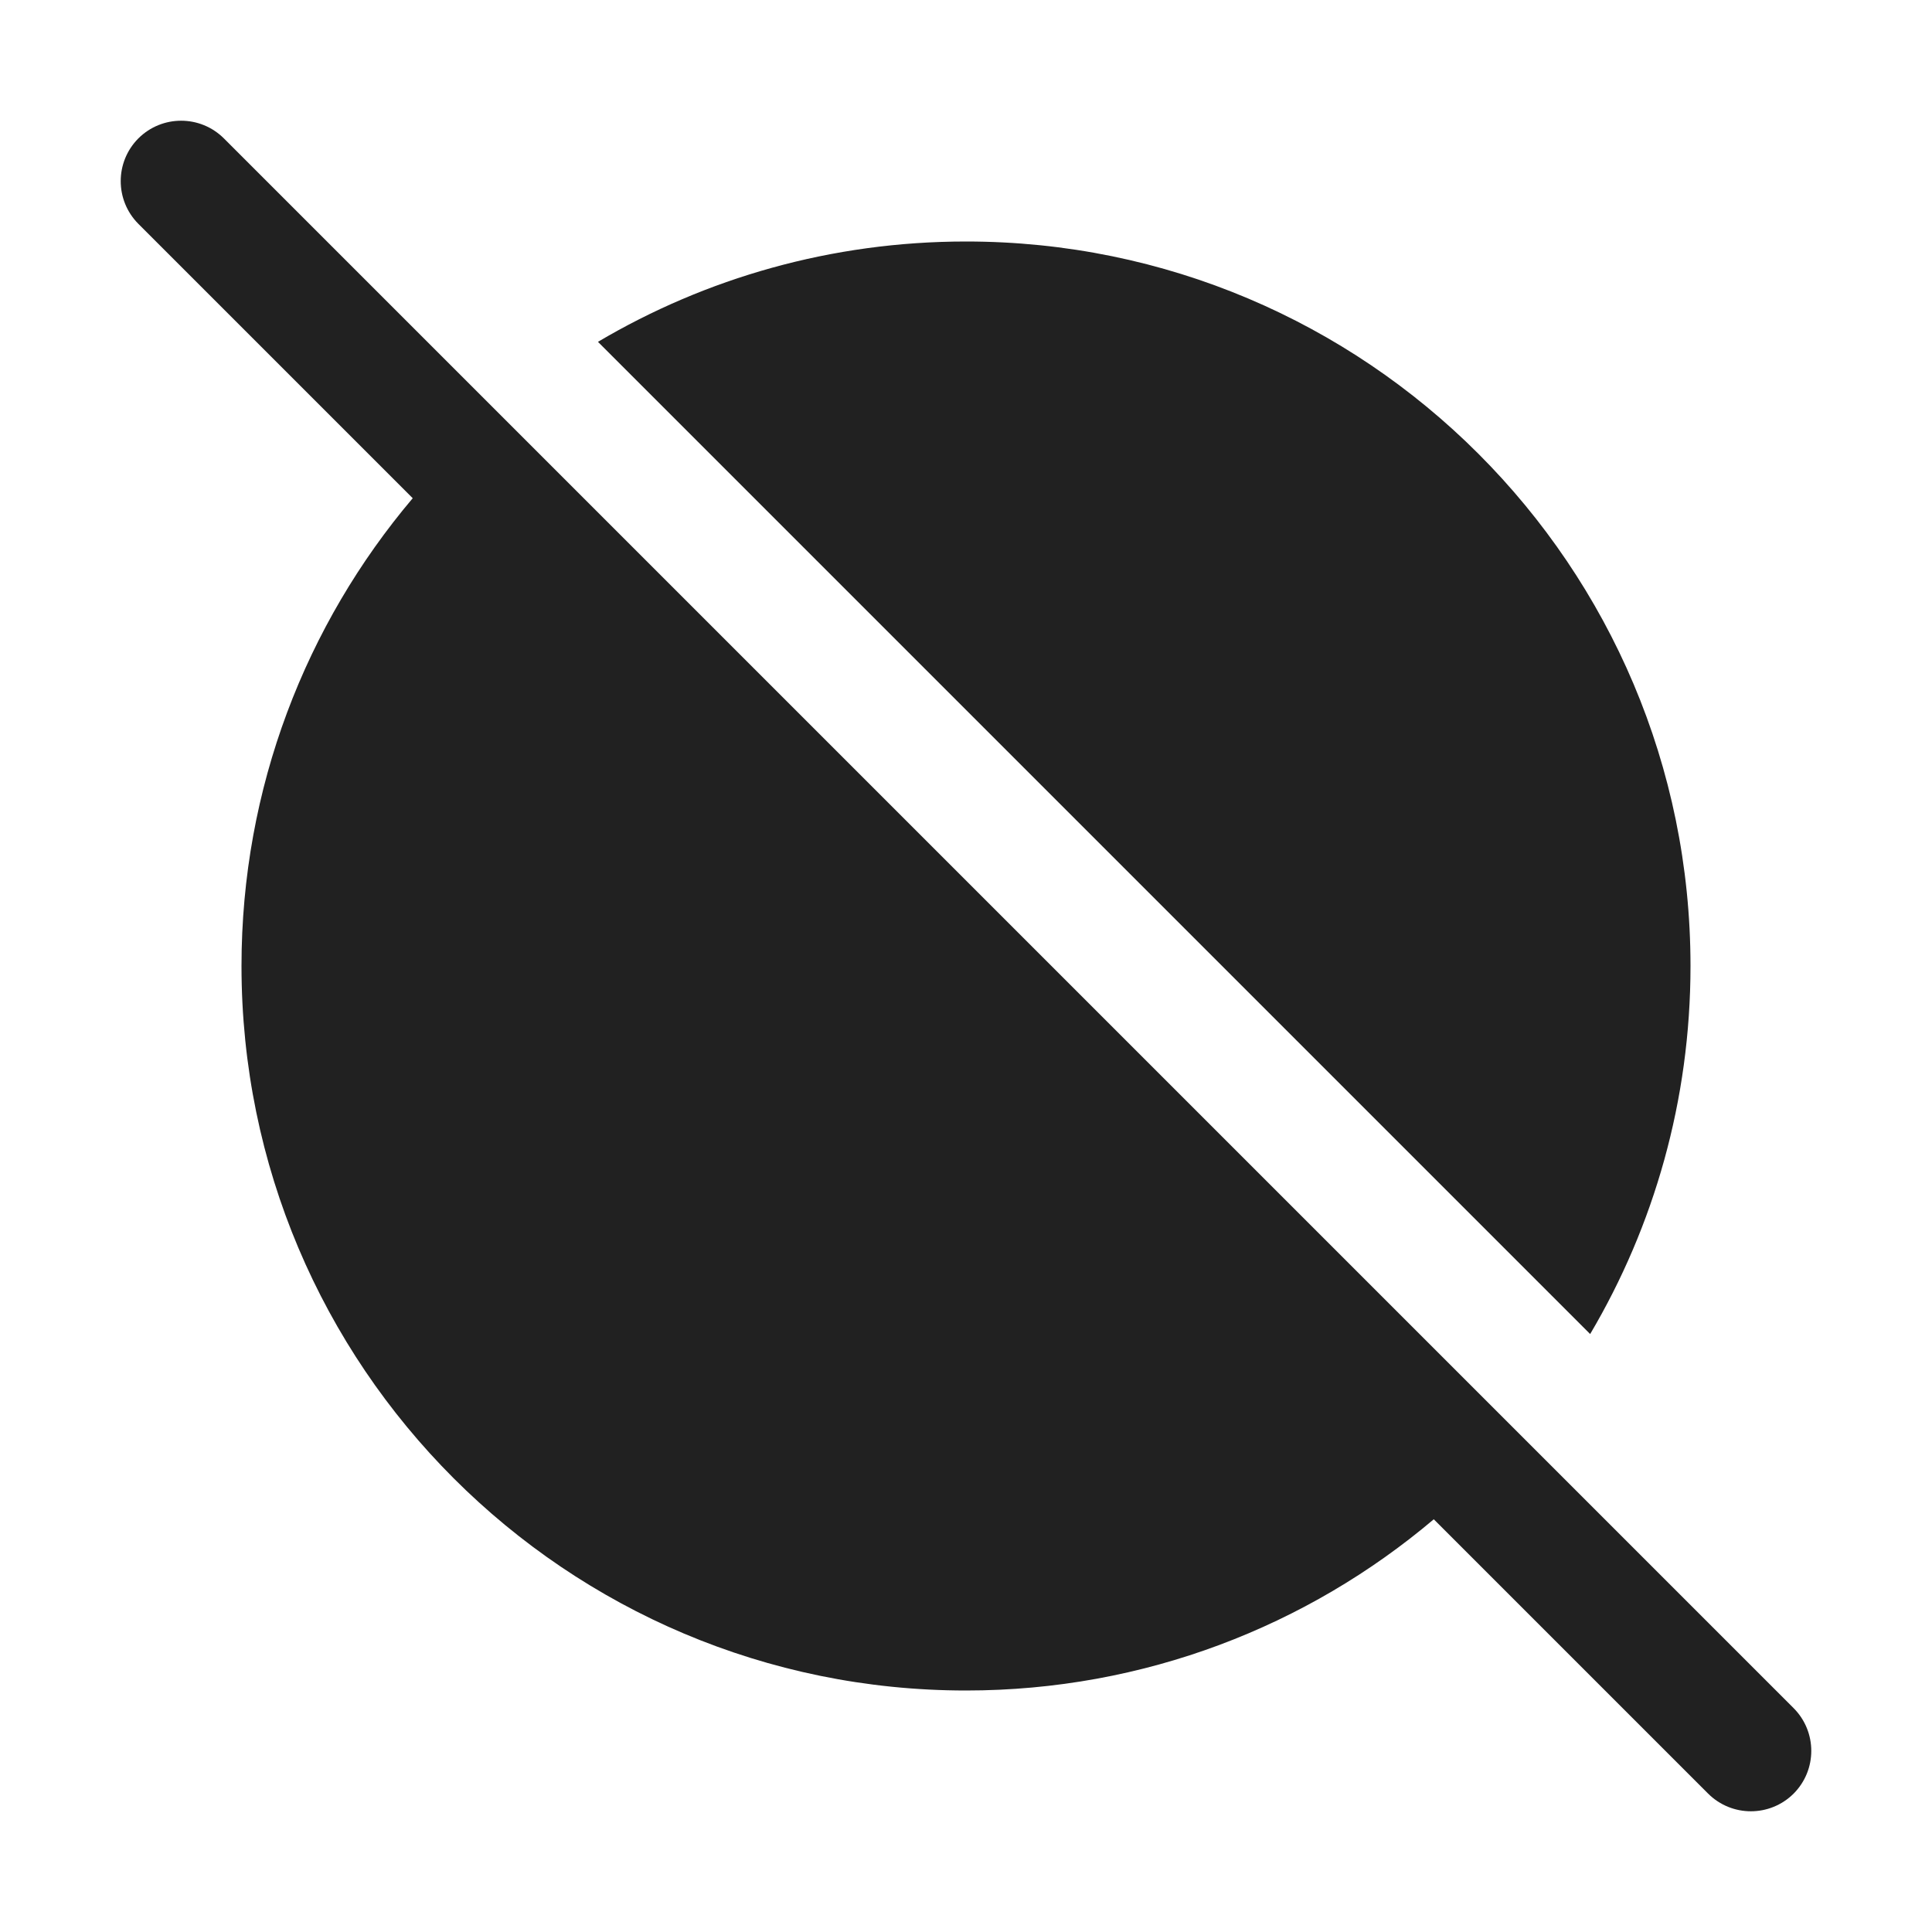
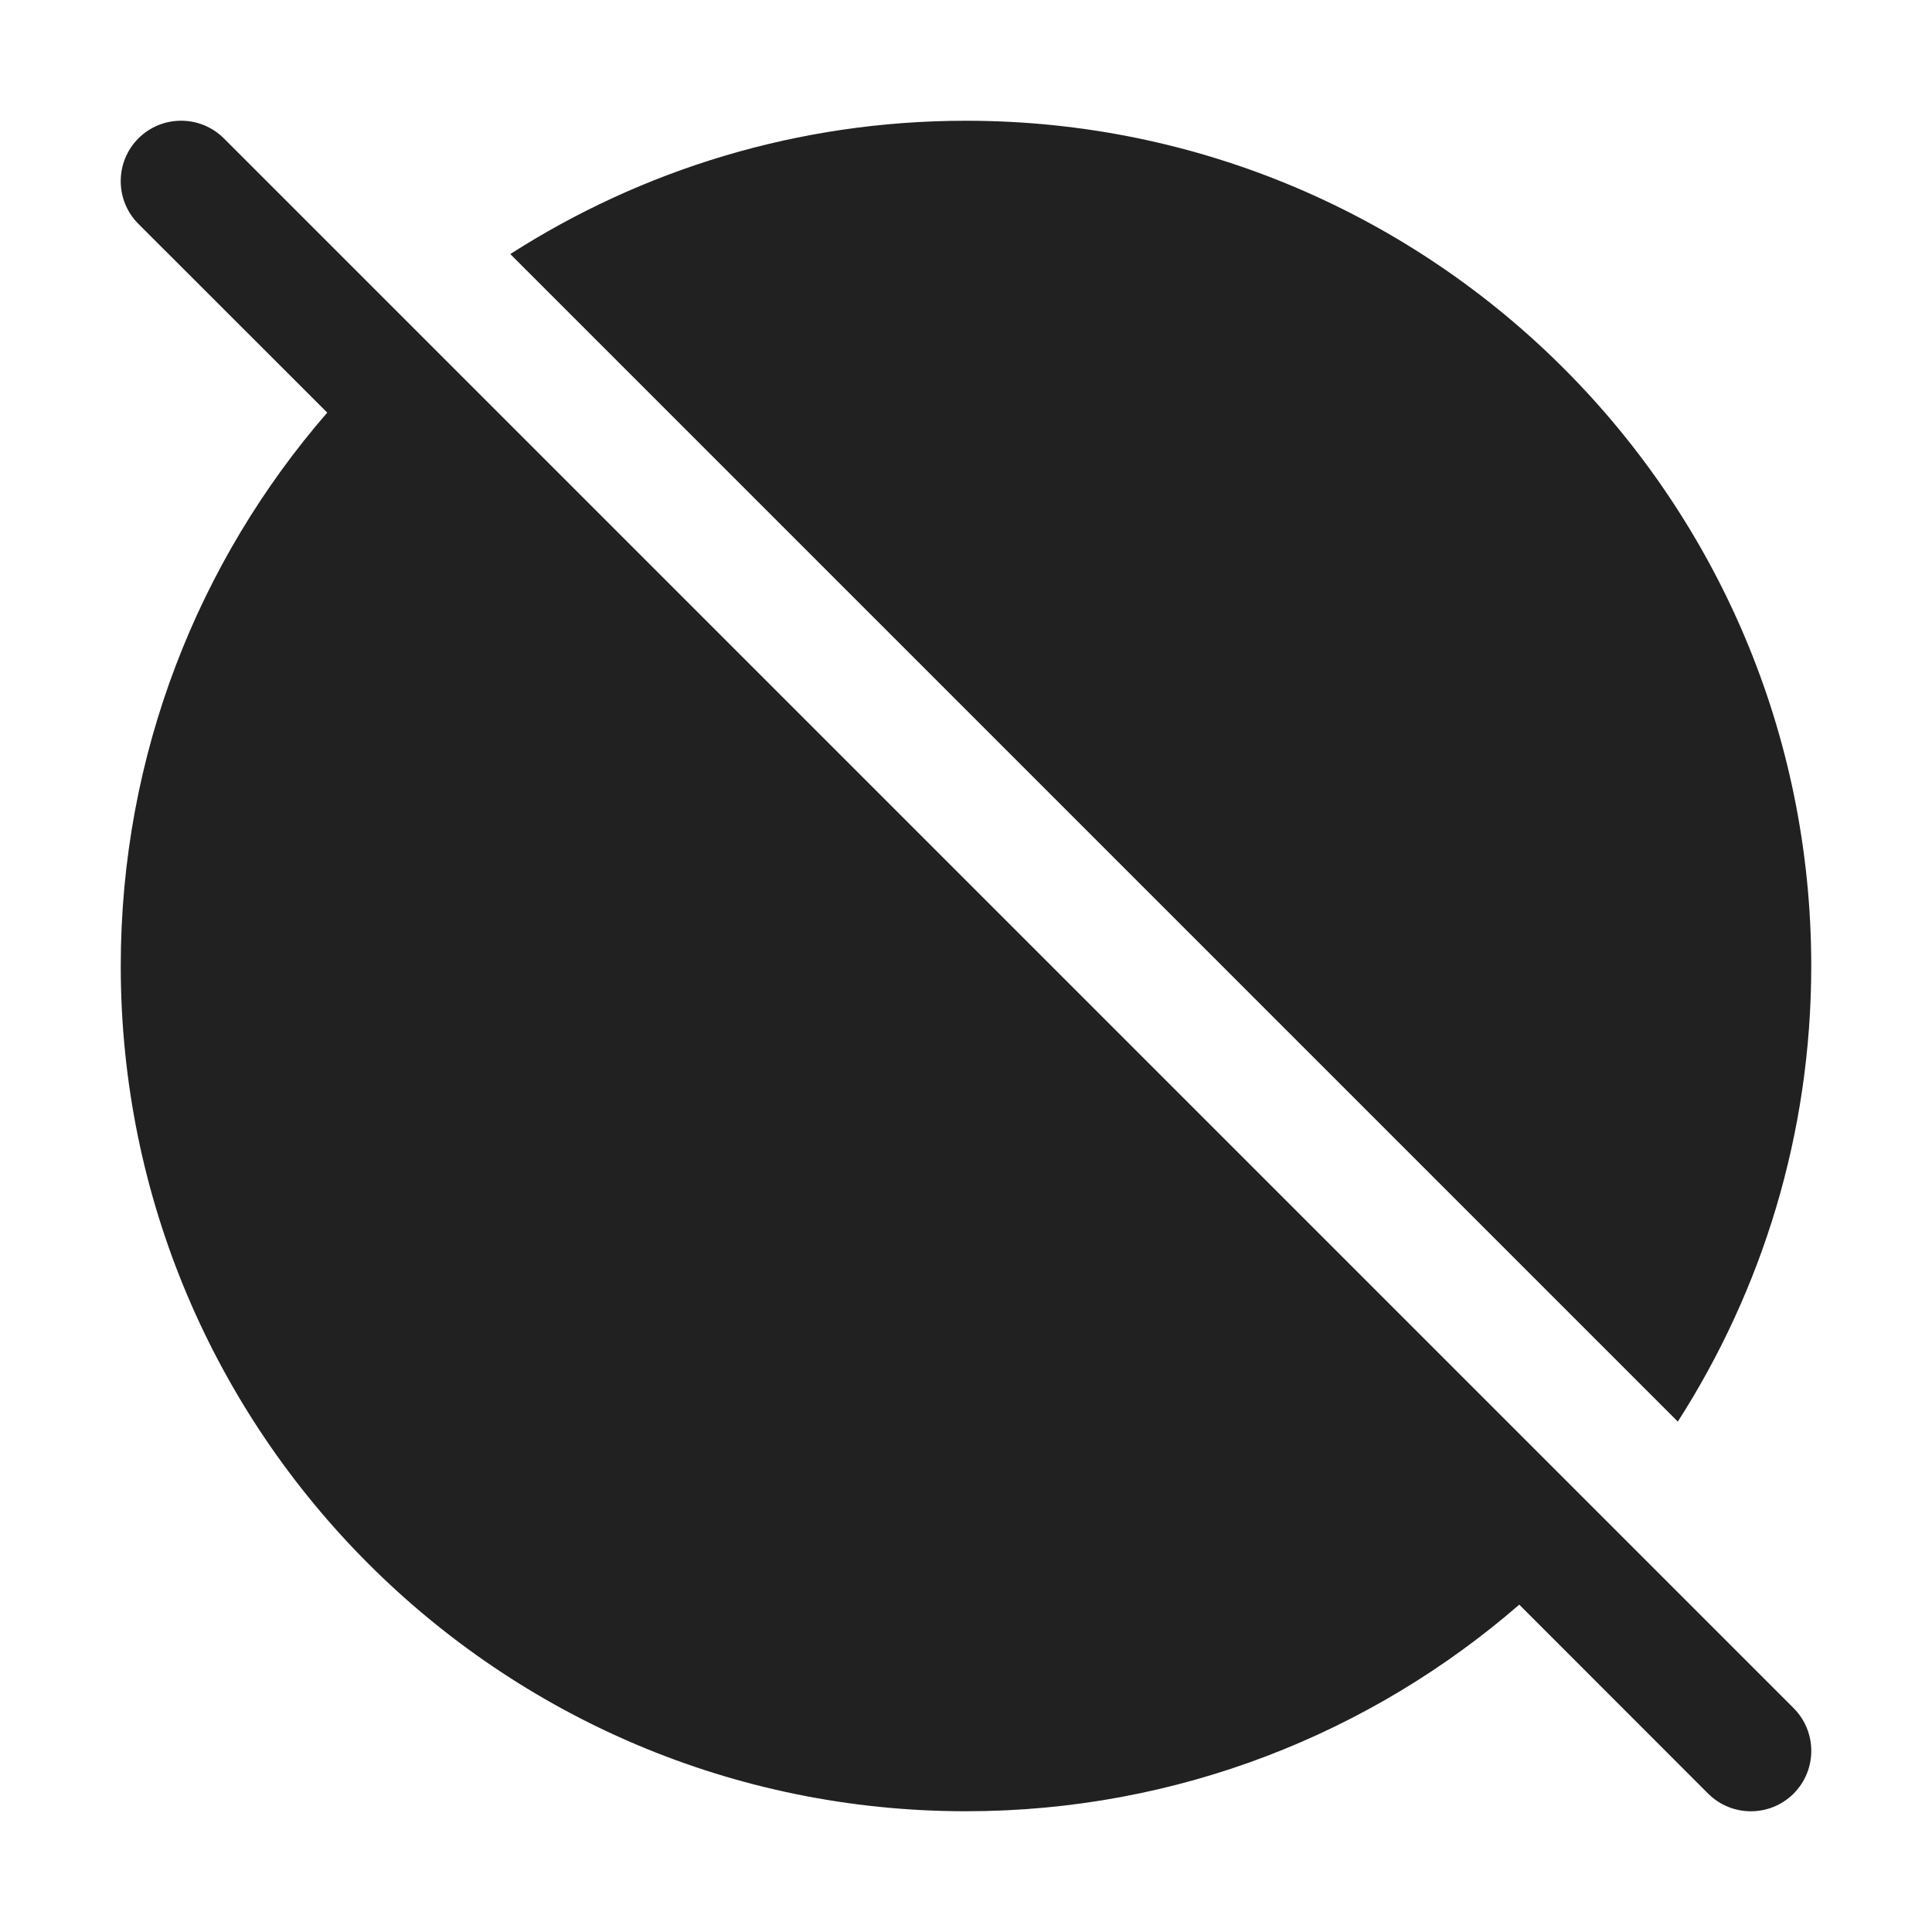
<svg xmlns="http://www.w3.org/2000/svg" width="16" height="16" viewBox="0 0 16 16" fill="none">
-   <path d="M11.874 12.582L14.146 14.854C14.342 15.049 14.658 15.049 14.854 14.854C15.049 14.658 15.049 14.342 14.854 14.146L1.854 1.146C1.658 0.951 1.342 0.951 1.146 1.146C0.951 1.342 0.951 1.658 1.146 1.854L3.418 4.126C2.534 5.171 2 6.523 2 8C2 11.314 4.686 14 8 14C9.477 14 10.829 13.466 11.874 12.582ZM14 8C14 9.113 13.697 10.155 13.169 11.048L4.952 2.831C5.845 2.303 6.887 2 8 2C11.314 2 14 4.686 14 8Z" fill="#212121" />
+   <path d="M1.146 1.146C1.342 0.951 1.658 0.951 1.854 1.146L14.854 14.146C15.049 14.342 15.049 14.658 14.854 14.854C14.658 15.049 14.342 15.049 14.146 14.854L12.582 13.289C11.354 14.354 9.753 15 8 15C4.134 15 1 11.866 1 8C1 6.247 1.645 4.645 2.71 3.417L1.146 1.854C0.951 1.658 0.951 1.342 1.146 1.146ZM8 1C11.866 1 15 4.134 15 8C15 9.39 14.593 10.684 13.895 11.773L4.226 2.104C5.315 1.406 6.61 1 8 1Z" fill="#212121" />
</svg>
